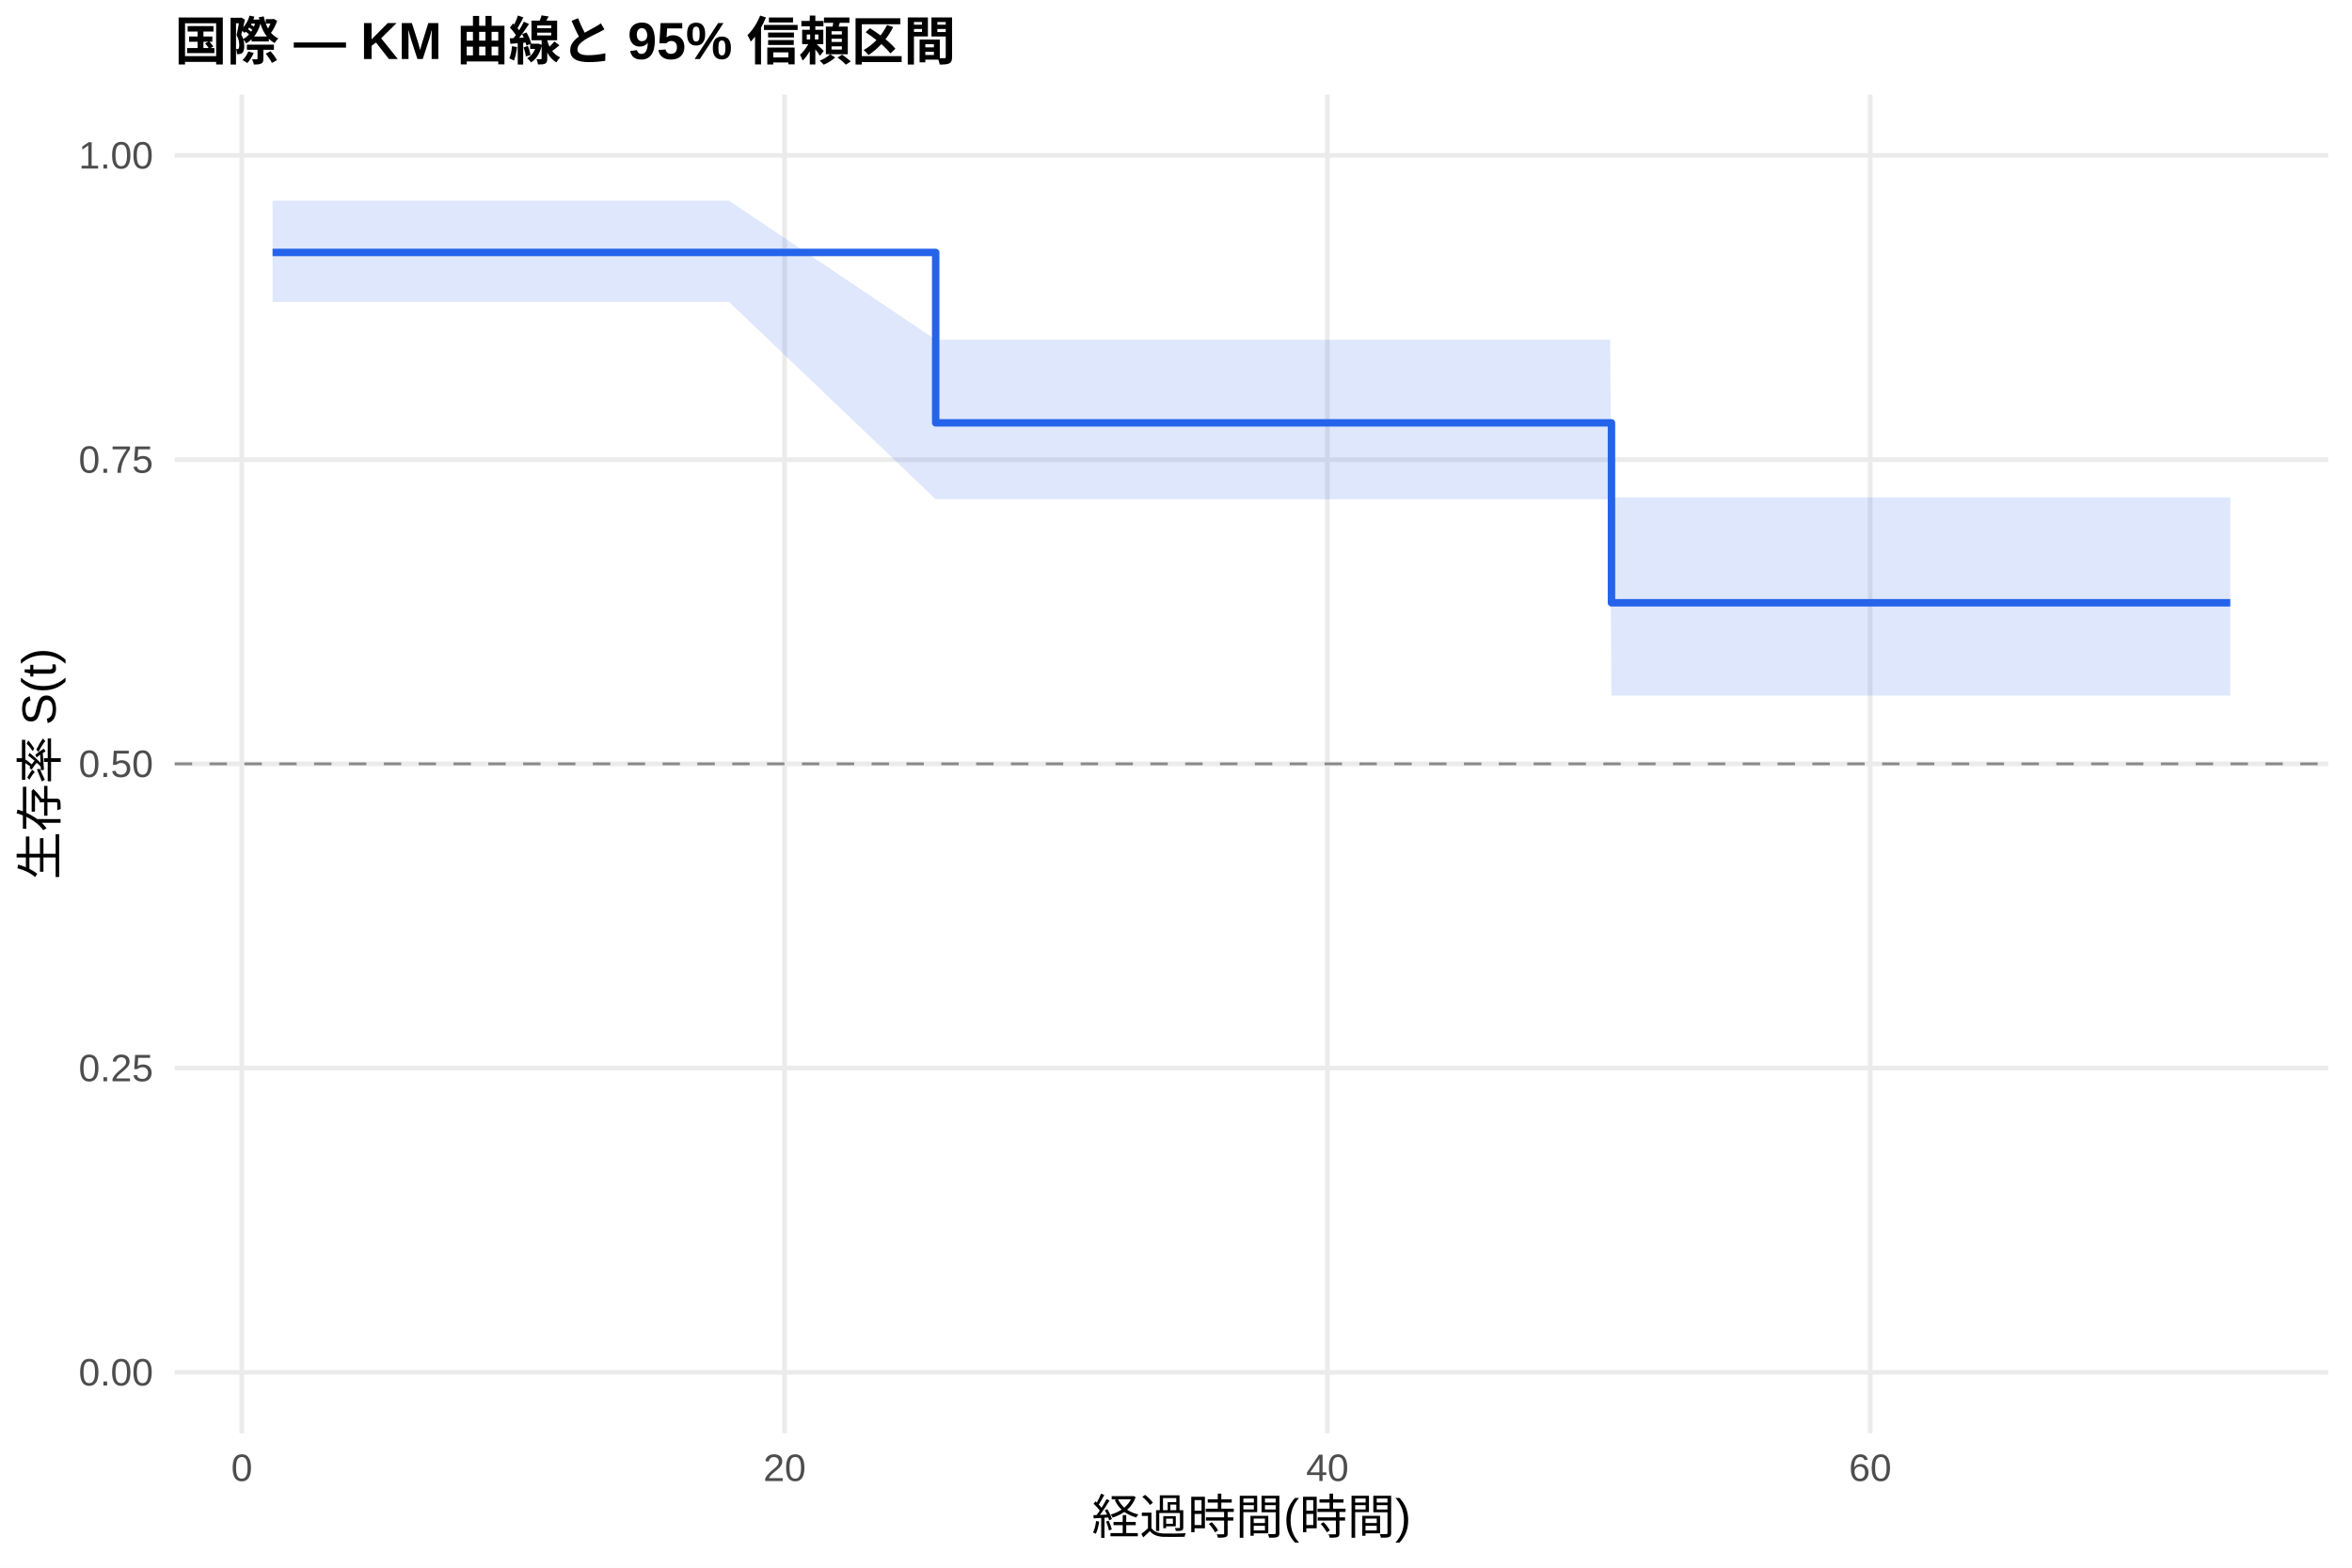
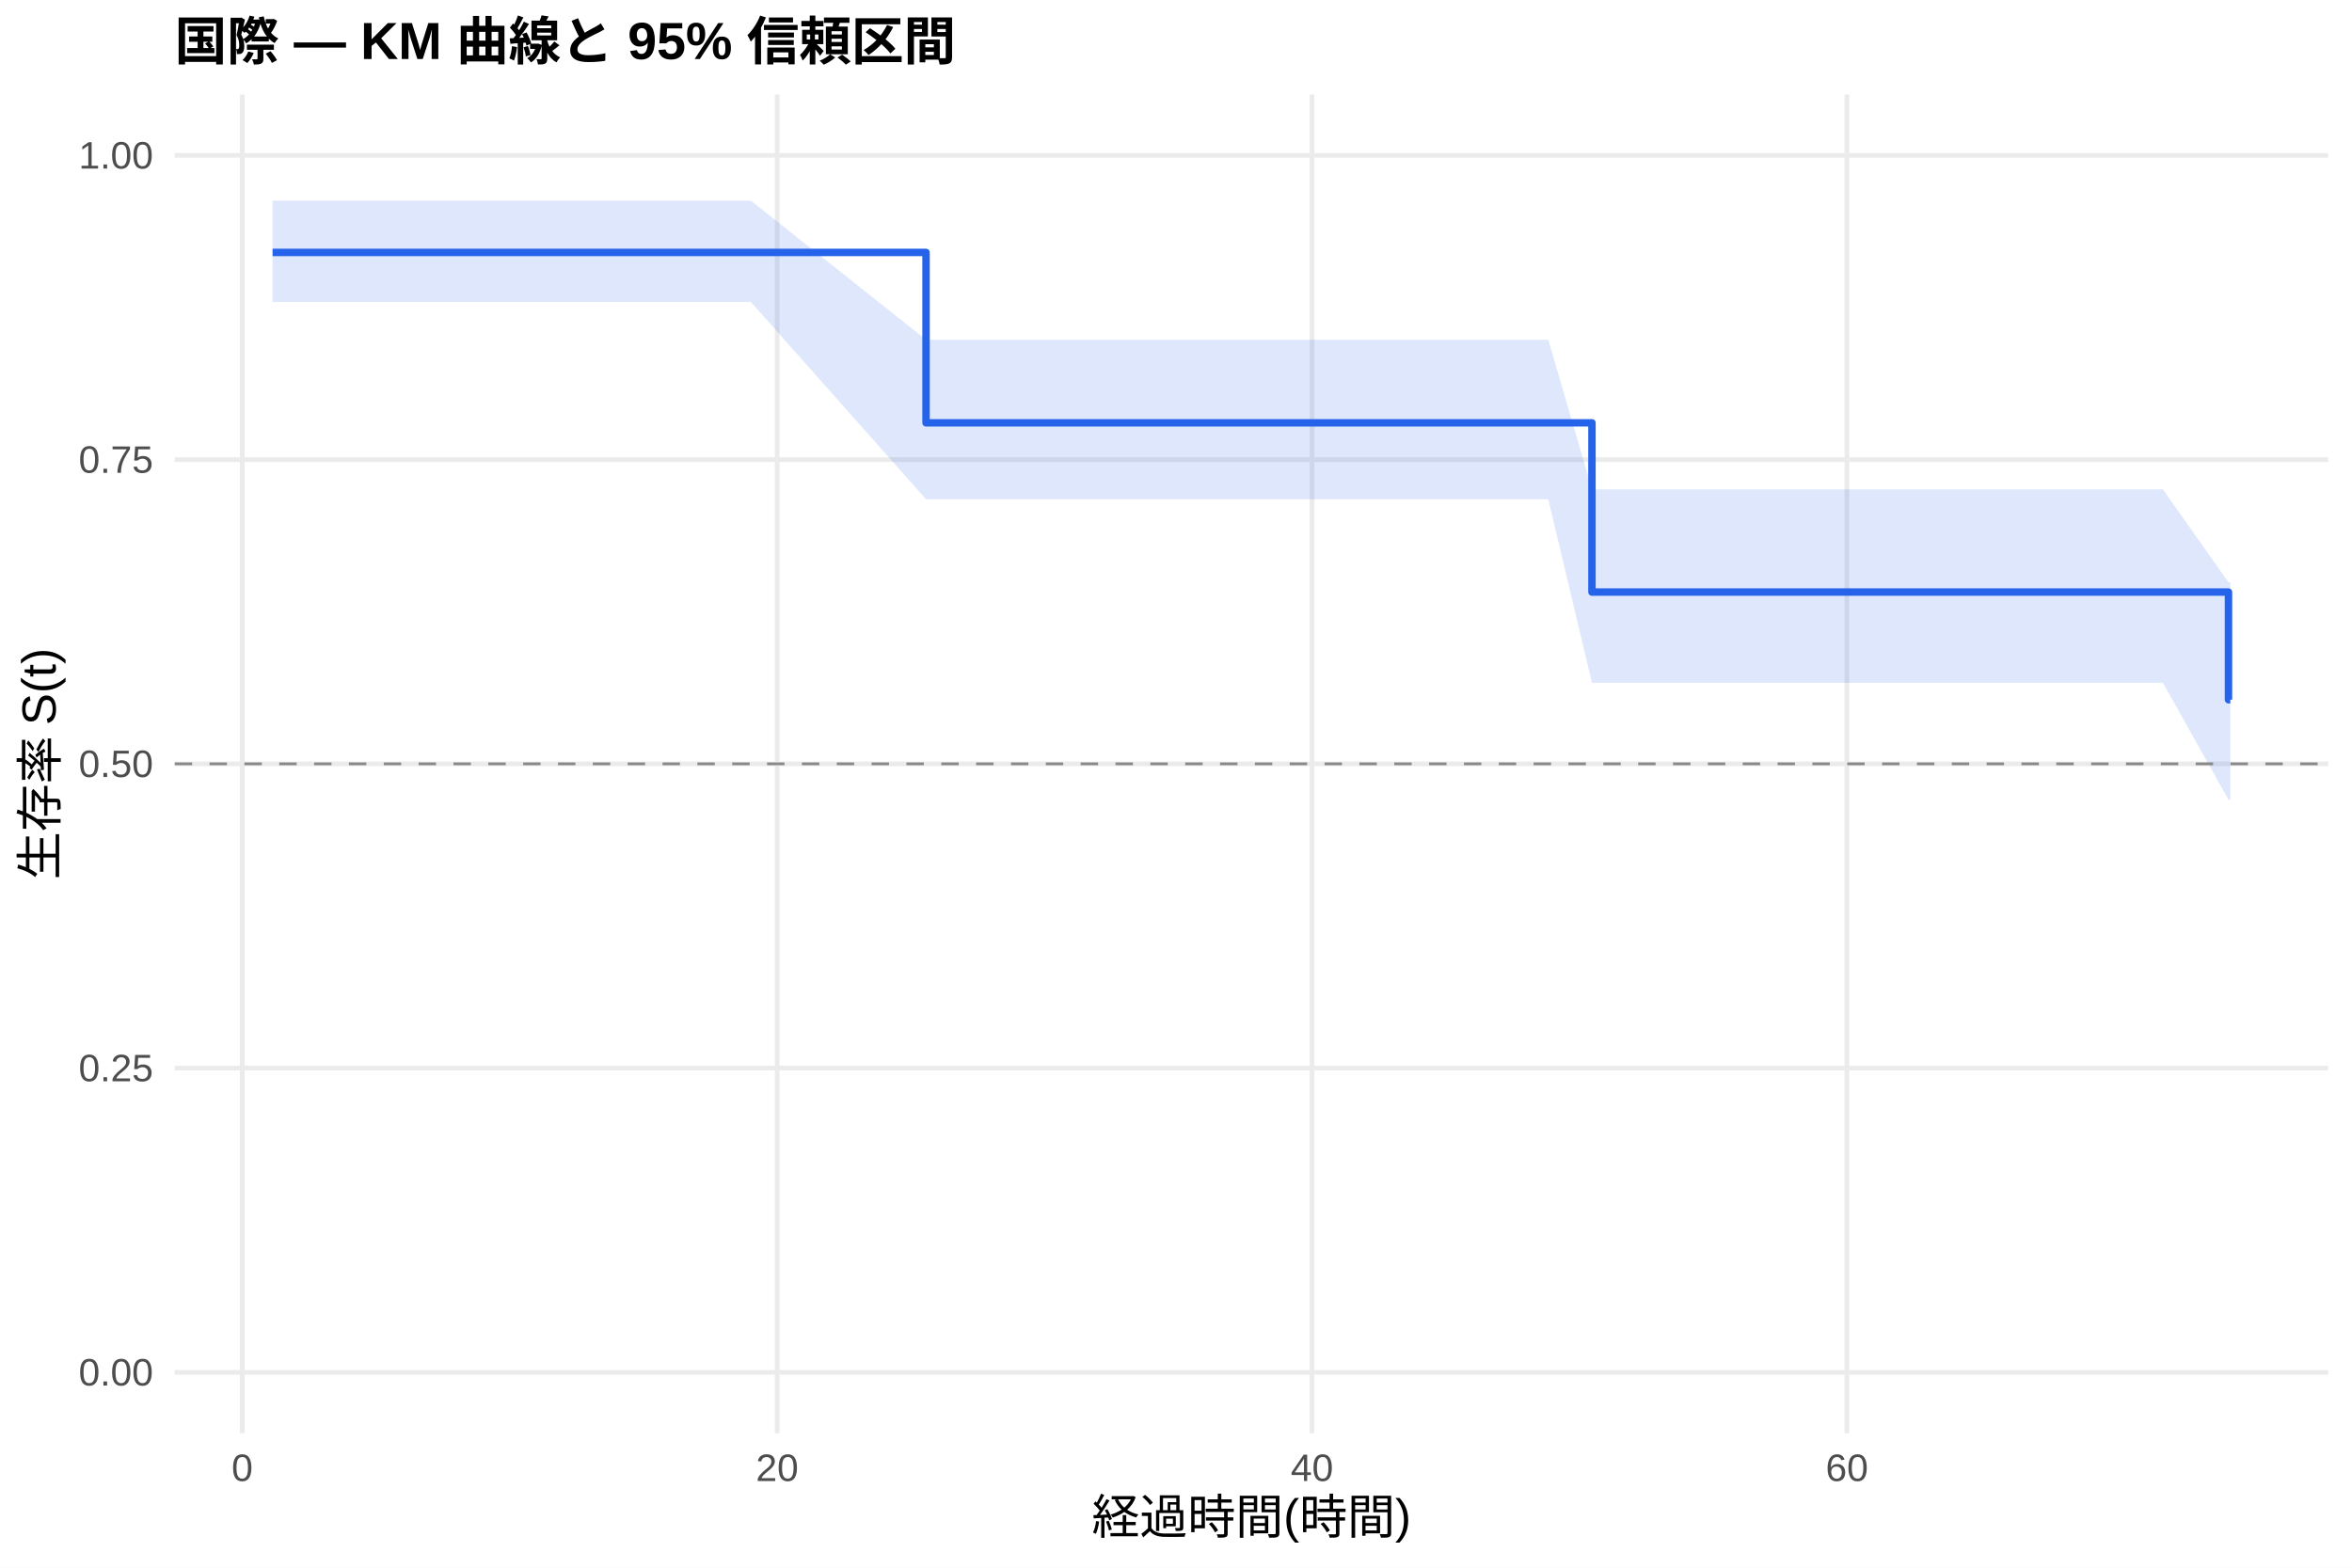
<svg xmlns="http://www.w3.org/2000/svg" width="540.00pt" height="360.00pt" viewBox="0 0 540.00 360.00">
  <g class="svglite">
    <defs>
      <style type="text/css">
    .svglite line, .svglite polyline, .svglite polygon, .svglite path, .svglite rect, .svglite circle {
      fill: none;
      stroke: #000000;
      stroke-linecap: round;
      stroke-linejoin: round;
      stroke-miterlimit: 10.00;
    }
    .svglite text {
      white-space: pre;
    }
    .svglite g.glyphgroup path {
      fill: inherit;
      stroke: none;
    }
  </style>
    </defs>
    <rect width="100%" height="100%" style="stroke: none; fill: #FFFFFF;" />
    <defs>
      <clipPath id="cpMC4wMHw1NDAuMDB8MC4wMHwzNjAuMDA=">
        <rect x="0.00" y="0.00" width="540.00" height="360.00" />
      </clipPath>
    </defs>
    <g clip-path="url(#cpMC4wMHw1NDAuMDB8MC4wMHwzNjAuMDA=)">
      <rect x="0" y="0.00" width="540.00" height="360.00" style="stroke-width: 1.07; stroke: none; fill: #FFFFFF;" />
    </g>
    <defs>
      <clipPath id="cpNDAuMTF8NTM0LjUyfDIxLjcxfDMyOS4xMg==">
        <rect x="40.11" y="21.71" width="494.41" height="307.41" />
      </clipPath>
    </defs>
    <g clip-path="url(#cpNDAuMTF8NTM0LjUyfDIxLjcxfDMyOS4xMg==)">
      <polyline points="40.11,315.14 534.52,315.14 " style="stroke-width: 1.07; stroke: #EBEBEB; stroke-linecap: butt;" />
      <polyline points="40.11,245.28 534.52,245.28 " style="stroke-width: 1.07; stroke: #EBEBEB; stroke-linecap: butt;" />
      <polyline points="40.11,175.41 534.52,175.41 " style="stroke-width: 1.07; stroke: #EBEBEB; stroke-linecap: butt;" />
      <polyline points="40.11,105.55 534.52,105.55 " style="stroke-width: 1.07; stroke: #EBEBEB; stroke-linecap: butt;" />
      <polyline points="40.11,35.68 534.52,35.68 " style="stroke-width: 1.07; stroke: #EBEBEB; stroke-linecap: butt;" />
-       <polyline points="55.52,329.12 55.52,21.71 " style="stroke-width: 1.07; stroke: #EBEBEB; stroke-linecap: butt;" />
-       <polyline points="180.14,329.12 180.14,21.71 " style="stroke-width: 1.07; stroke: #EBEBEB; stroke-linecap: butt;" />
-       <polyline points="304.76,329.12 304.76,21.71 " style="stroke-width: 1.07; stroke: #EBEBEB; stroke-linecap: butt;" />
-       <polyline points="429.38,329.12 429.38,21.71 " style="stroke-width: 1.07; stroke: #EBEBEB; stroke-linecap: butt;" />
-       <polygon points="62.58,46.08 86.26,46.08 109.11,46.08 122.71,46.08 133.10,46.08 141.30,46.08 160.93,46.08 167.37,46.08 214.83,78.02 215.04,78.02 220.12,78.02 229.47,78.02 235.29,78.02 257.93,78.02 266.13,78.02 271.74,78.02 310.27,78.02 316.50,78.02 322.62,78.02 353.16,78.02 364.37,78.02 369.67,78.02 369.98,114.20 378.91,114.20 390.44,114.20 396.15,114.20 402.38,114.20 407.57,114.20 426.79,114.20 440.18,114.20 460.12,114.20 491.17,114.20 496.37,114.20 512.05,114.20 512.05,159.72 496.37,159.72 491.17,159.72 460.12,159.72 440.18,159.72 426.79,159.72 407.57,159.72 402.38,159.72 396.15,159.72 390.44,159.72 378.91,159.72 369.98,159.72 369.67,114.65 364.37,114.65 353.16,114.65 322.62,114.65 316.50,114.65 310.27,114.65 271.74,114.65 266.13,114.65 257.93,114.65 235.29,114.65 229.47,114.65 220.12,114.65 215.04,114.65 214.83,114.65 167.37,69.33 160.93,69.33 141.30,69.33 133.10,69.33 122.71,69.33 109.11,69.33 86.26,69.33 62.58,69.33 " style="stroke-width: 0.00; stroke: none; stroke-linecap: butt; fill: #2563EB; fill-opacity: 0.15;" />
-       <polyline points="62.58,46.08 86.26,46.08 109.11,46.08 122.71,46.08 133.10,46.08 141.30,46.08 160.93,46.08 167.37,46.08 214.83,78.02 215.04,78.02 220.12,78.02 229.47,78.02 235.29,78.02 257.93,78.02 266.13,78.02 271.74,78.02 310.27,78.02 316.50,78.02 322.62,78.02 353.16,78.02 364.37,78.02 369.67,78.02 369.98,114.20 378.91,114.20 390.44,114.20 396.15,114.20 402.38,114.20 407.57,114.20 426.79,114.20 440.18,114.20 460.12,114.20 491.17,114.20 496.37,114.20 512.05,114.20 " style="stroke-width: 1.07; stroke: none; stroke-linecap: butt;" />
-       <polyline points="512.05,159.72 496.37,159.72 491.17,159.72 460.12,159.72 440.18,159.72 426.79,159.72 407.57,159.72 402.38,159.72 396.15,159.72 390.44,159.72 378.91,159.72 369.98,159.72 369.67,114.65 364.37,114.65 353.16,114.65 322.62,114.65 316.50,114.65 310.27,114.65 271.74,114.65 266.13,114.65 257.93,114.65 235.29,114.65 229.47,114.65 220.12,114.65 215.04,114.65 214.83,114.65 167.37,69.33 160.93,69.33 141.30,69.33 133.10,69.33 122.71,69.33 109.11,69.33 86.26,69.33 62.58,69.33 " style="stroke-width: 1.07; stroke: none; stroke-linecap: butt;" />
-       <polyline points="62.58,57.97 86.26,57.97 86.26,57.97 109.11,57.97 109.11,57.97 122.71,57.97 122.71,57.97 133.10,57.97 133.10,57.97 141.30,57.97 141.30,57.97 160.93,57.97 160.93,57.97 167.37,57.97 167.37,57.97 214.83,57.97 214.83,97.10 215.04,97.10 215.04,97.10 220.12,97.10 220.12,97.10 229.47,97.10 229.47,97.10 235.29,97.10 235.29,97.10 257.93,97.10 257.93,97.10 266.13,97.10 266.13,97.10 271.74,97.10 271.74,97.10 310.27,97.10 310.27,97.10 316.50,97.10 316.50,97.10 322.62,97.10 322.62,97.10 353.16,97.10 353.16,97.10 364.37,97.10 364.37,97.10 369.67,97.10 369.67,97.10 369.98,97.10 369.98,138.42 378.91,138.42 378.91,138.42 390.44,138.42 390.44,138.42 396.15,138.42 396.15,138.42 402.38,138.42 402.38,138.42 407.57,138.42 407.57,138.42 426.79,138.42 426.79,138.42 440.18,138.42 440.18,138.42 460.12,138.42 460.12,138.42 491.17,138.42 491.17,138.42 496.37,138.42 496.37,138.42 512.05,138.42 512.05,138.42 " style="stroke-width: 1.71; stroke: #2563EB; stroke-linecap: butt;" />
+       <polyline points="55.62,329.12 55.62,21.71 " style="stroke-width: 1.07; stroke: #EBEBEB; stroke-linecap: butt;" />
+       <polyline points="178.43,329.12 178.43,21.71 " style="stroke-width: 1.07; stroke: #EBEBEB; stroke-linecap: butt;" />
+       <polyline points="301.23,329.12 301.23,21.71 " style="stroke-width: 1.07; stroke: #EBEBEB; stroke-linecap: butt;" />
+       <polyline points="424.04,329.12 424.04,21.71 " style="stroke-width: 1.07; stroke: #EBEBEB; stroke-linecap: butt;" />
+       <polygon points="62.58,46.08 92.47,46.08 114.98,46.08 128.39,46.08 138.62,46.08 146.70,46.08 166.05,46.08 172.39,46.08 212.61,78.02 219.36,78.02 224.38,78.02 233.59,78.02 239.32,78.02 261.63,78.02 269.71,78.02 275.24,78.02 313.21,78.02 319.35,78.02 325.38,78.02 355.47,78.02 365.50,112.38 366.52,112.38 371.74,112.38 380.85,112.38 392.21,112.38 397.84,112.38 403.98,112.38 409.10,112.38 428.03,112.38 441.23,112.38 460.88,112.38 491.48,112.38 496.59,112.38 511.64,133.72 512.05,133.72 512.05,183.63 511.64,183.63 496.59,156.80 491.48,156.80 460.88,156.80 441.23,156.80 428.03,156.80 409.10,156.80 403.98,156.80 397.84,156.80 392.21,156.80 380.85,156.80 371.74,156.80 366.52,156.80 365.50,156.80 355.47,114.65 325.38,114.65 319.35,114.65 313.21,114.65 275.24,114.65 269.71,114.65 261.63,114.65 239.32,114.65 233.59,114.65 224.38,114.65 219.36,114.65 212.61,114.65 172.39,69.33 166.05,69.33 146.70,69.33 138.62,69.33 128.39,69.33 114.98,69.33 92.47,69.33 62.58,69.33 " style="stroke-width: 0.00; stroke: none; stroke-linecap: butt; fill: #2563EB; fill-opacity: 0.15;" />
+       <polyline points="62.58,46.08 92.47,46.08 114.98,46.08 128.39,46.08 138.62,46.08 146.70,46.08 166.05,46.08 172.39,46.08 212.61,78.02 219.36,78.02 224.38,78.02 233.59,78.02 239.32,78.02 261.63,78.02 269.71,78.02 275.24,78.02 313.21,78.02 319.35,78.02 325.38,78.02 355.47,78.02 365.50,112.38 366.52,112.38 371.74,112.38 380.85,112.38 392.21,112.38 397.84,112.38 403.98,112.38 409.10,112.38 428.03,112.38 441.23,112.38 460.88,112.38 491.48,112.38 496.59,112.38 511.64,133.72 512.05,133.72 " style="stroke-width: 1.07; stroke: none; stroke-linecap: butt;" />
+       <polyline points="512.05,183.63 511.64,183.63 496.59,156.80 491.48,156.80 460.88,156.80 441.23,156.80 428.03,156.80 409.10,156.80 403.98,156.80 397.84,156.80 392.21,156.80 380.85,156.80 371.74,156.80 366.52,156.80 365.50,156.80 355.47,114.65 325.38,114.65 319.35,114.65 313.21,114.65 275.24,114.65 269.71,114.65 261.63,114.65 239.32,114.65 233.59,114.65 224.38,114.65 219.36,114.65 212.61,114.65 172.39,69.33 166.05,69.33 146.70,69.33 138.62,69.33 128.39,69.33 114.98,69.33 92.47,69.33 62.58,69.33 " style="stroke-width: 1.07; stroke: none; stroke-linecap: butt;" />
+       <polyline points="62.58,57.97 92.47,57.97 92.47,57.97 114.98,57.97 114.98,57.97 128.39,57.97 128.39,57.97 138.62,57.97 138.62,57.97 146.70,57.97 146.70,57.97 166.05,57.97 166.05,57.97 172.39,57.97 172.39,57.97 212.61,57.97 212.61,97.10 219.36,97.10 219.36,97.10 224.38,97.10 224.38,97.10 233.59,97.10 233.59,97.10 239.32,97.10 239.32,97.10 261.63,97.10 261.63,97.10 269.71,97.10 269.71,97.10 275.24,97.10 275.24,97.10 313.21,97.10 313.21,97.10 319.35,97.10 319.35,97.10 325.38,97.10 325.38,97.10 355.47,97.10 355.47,97.10 365.50,97.10 365.50,135.96 366.52,135.96 366.52,135.96 371.74,135.96 371.74,135.96 380.85,135.96 380.85,135.96 392.21,135.96 392.21,135.96 397.84,135.96 397.84,135.96 403.98,135.96 403.98,135.96 409.10,135.96 409.10,135.96 428.03,135.96 428.03,135.96 441.23,135.96 441.23,135.96 460.88,135.96 460.88,135.96 491.48,135.96 491.48,135.96 496.59,135.96 496.59,135.96 511.64,135.96 511.64,160.68 512.05,160.68 512.05,160.68 " style="stroke-width: 1.71; stroke: #2563EB; stroke-linecap: butt;" />
      <line x1="40.11" y1="175.41" x2="534.52" y2="175.41" style="stroke-width: 0.64; stroke: #888888; stroke-dasharray: 4.00,4.00; stroke-linecap: butt;" />
    </g>
    <g clip-path="url(#cpMC4wMHw1NDAuMDB8MC4wMHwzNjAuMDA=)">
      <text x="35.18" y="318.17" text-anchor="end" style="font-size: 8.80px;fill: #4D4D4D; font-family: &quot;Liberation Sans&quot;;" textLength="17.11px" lengthAdjust="spacingAndGlyphs">0.00</text>
      <text x="35.18" y="248.30" text-anchor="end" style="font-size: 8.80px;fill: #4D4D4D; font-family: &quot;Liberation Sans&quot;;" textLength="17.11px" lengthAdjust="spacingAndGlyphs">0.25</text>
      <text x="35.18" y="178.44" text-anchor="end" style="font-size: 8.80px;fill: #4D4D4D; font-family: &quot;Liberation Sans&quot;;" textLength="17.11px" lengthAdjust="spacingAndGlyphs">0.50</text>
      <text x="35.18" y="108.57" text-anchor="end" style="font-size: 8.80px;fill: #4D4D4D; font-family: &quot;Liberation Sans&quot;;" textLength="17.11px" lengthAdjust="spacingAndGlyphs">0.75</text>
      <text x="35.18" y="38.71" text-anchor="end" style="font-size: 8.80px;fill: #4D4D4D; font-family: &quot;Liberation Sans&quot;;" textLength="17.11px" lengthAdjust="spacingAndGlyphs">1.00</text>
-       <text x="55.52" y="340.10" text-anchor="middle" style="font-size: 8.80px;fill: #4D4D4D; font-family: &quot;Liberation Sans&quot;;" textLength="4.89px" lengthAdjust="spacingAndGlyphs">0</text>
-       <text x="180.14" y="340.10" text-anchor="middle" style="font-size: 8.80px;fill: #4D4D4D; font-family: &quot;Liberation Sans&quot;;" textLength="9.78px" lengthAdjust="spacingAndGlyphs">20</text>
-       <text x="304.76" y="340.10" text-anchor="middle" style="font-size: 8.80px;fill: #4D4D4D; font-family: &quot;Liberation Sans&quot;;" textLength="9.78px" lengthAdjust="spacingAndGlyphs">40</text>
-       <text x="429.38" y="340.10" text-anchor="middle" style="font-size: 8.80px;fill: #4D4D4D; font-family: &quot;Liberation Sans&quot;;" textLength="9.78px" lengthAdjust="spacingAndGlyphs">60</text>
+       <text x="55.62" y="340.10" text-anchor="middle" style="font-size: 8.80px;fill: #4D4D4D; font-family: &quot;Liberation Sans&quot;;" textLength="4.89px" lengthAdjust="spacingAndGlyphs">0</text>
+       <text x="178.43" y="340.10" text-anchor="middle" style="font-size: 8.80px;fill: #4D4D4D; font-family: &quot;Liberation Sans&quot;;" textLength="9.78px" lengthAdjust="spacingAndGlyphs">20</text>
+       <text x="301.23" y="340.10" text-anchor="middle" style="font-size: 8.80px;fill: #4D4D4D; font-family: &quot;Liberation Sans&quot;;" textLength="9.78px" lengthAdjust="spacingAndGlyphs">40</text>
+       <text x="424.04" y="340.10" text-anchor="middle" style="font-size: 8.80px;fill: #4D4D4D; font-family: &quot;Liberation Sans&quot;;" textLength="9.78px" lengthAdjust="spacingAndGlyphs">60</text>
      <text x="287.32" y="352.24" text-anchor="middle" style="font-size: 11.00px; font-family: &quot;Liberation Sans&quot;;" textLength="73.31px" lengthAdjust="spacingAndGlyphs">経過時間(時間)</text>
      <text transform="translate(13.05,175.41) rotate(-90)" text-anchor="middle" style="font-size: 11.00px; font-family: &quot;Liberation Sans&quot;;" textLength="53.78px" lengthAdjust="spacingAndGlyphs">生存率 S(t)</text>
      <text x="40.11" y="13.74" style="font-size: 12.00px; font-weight: bold; font-family: &quot;Liberation Sans&quot;;" textLength="179.33px" lengthAdjust="spacingAndGlyphs">国際 — KM 曲線と 95% 信頼区間</text>
    </g>
  </g>
</svg>
